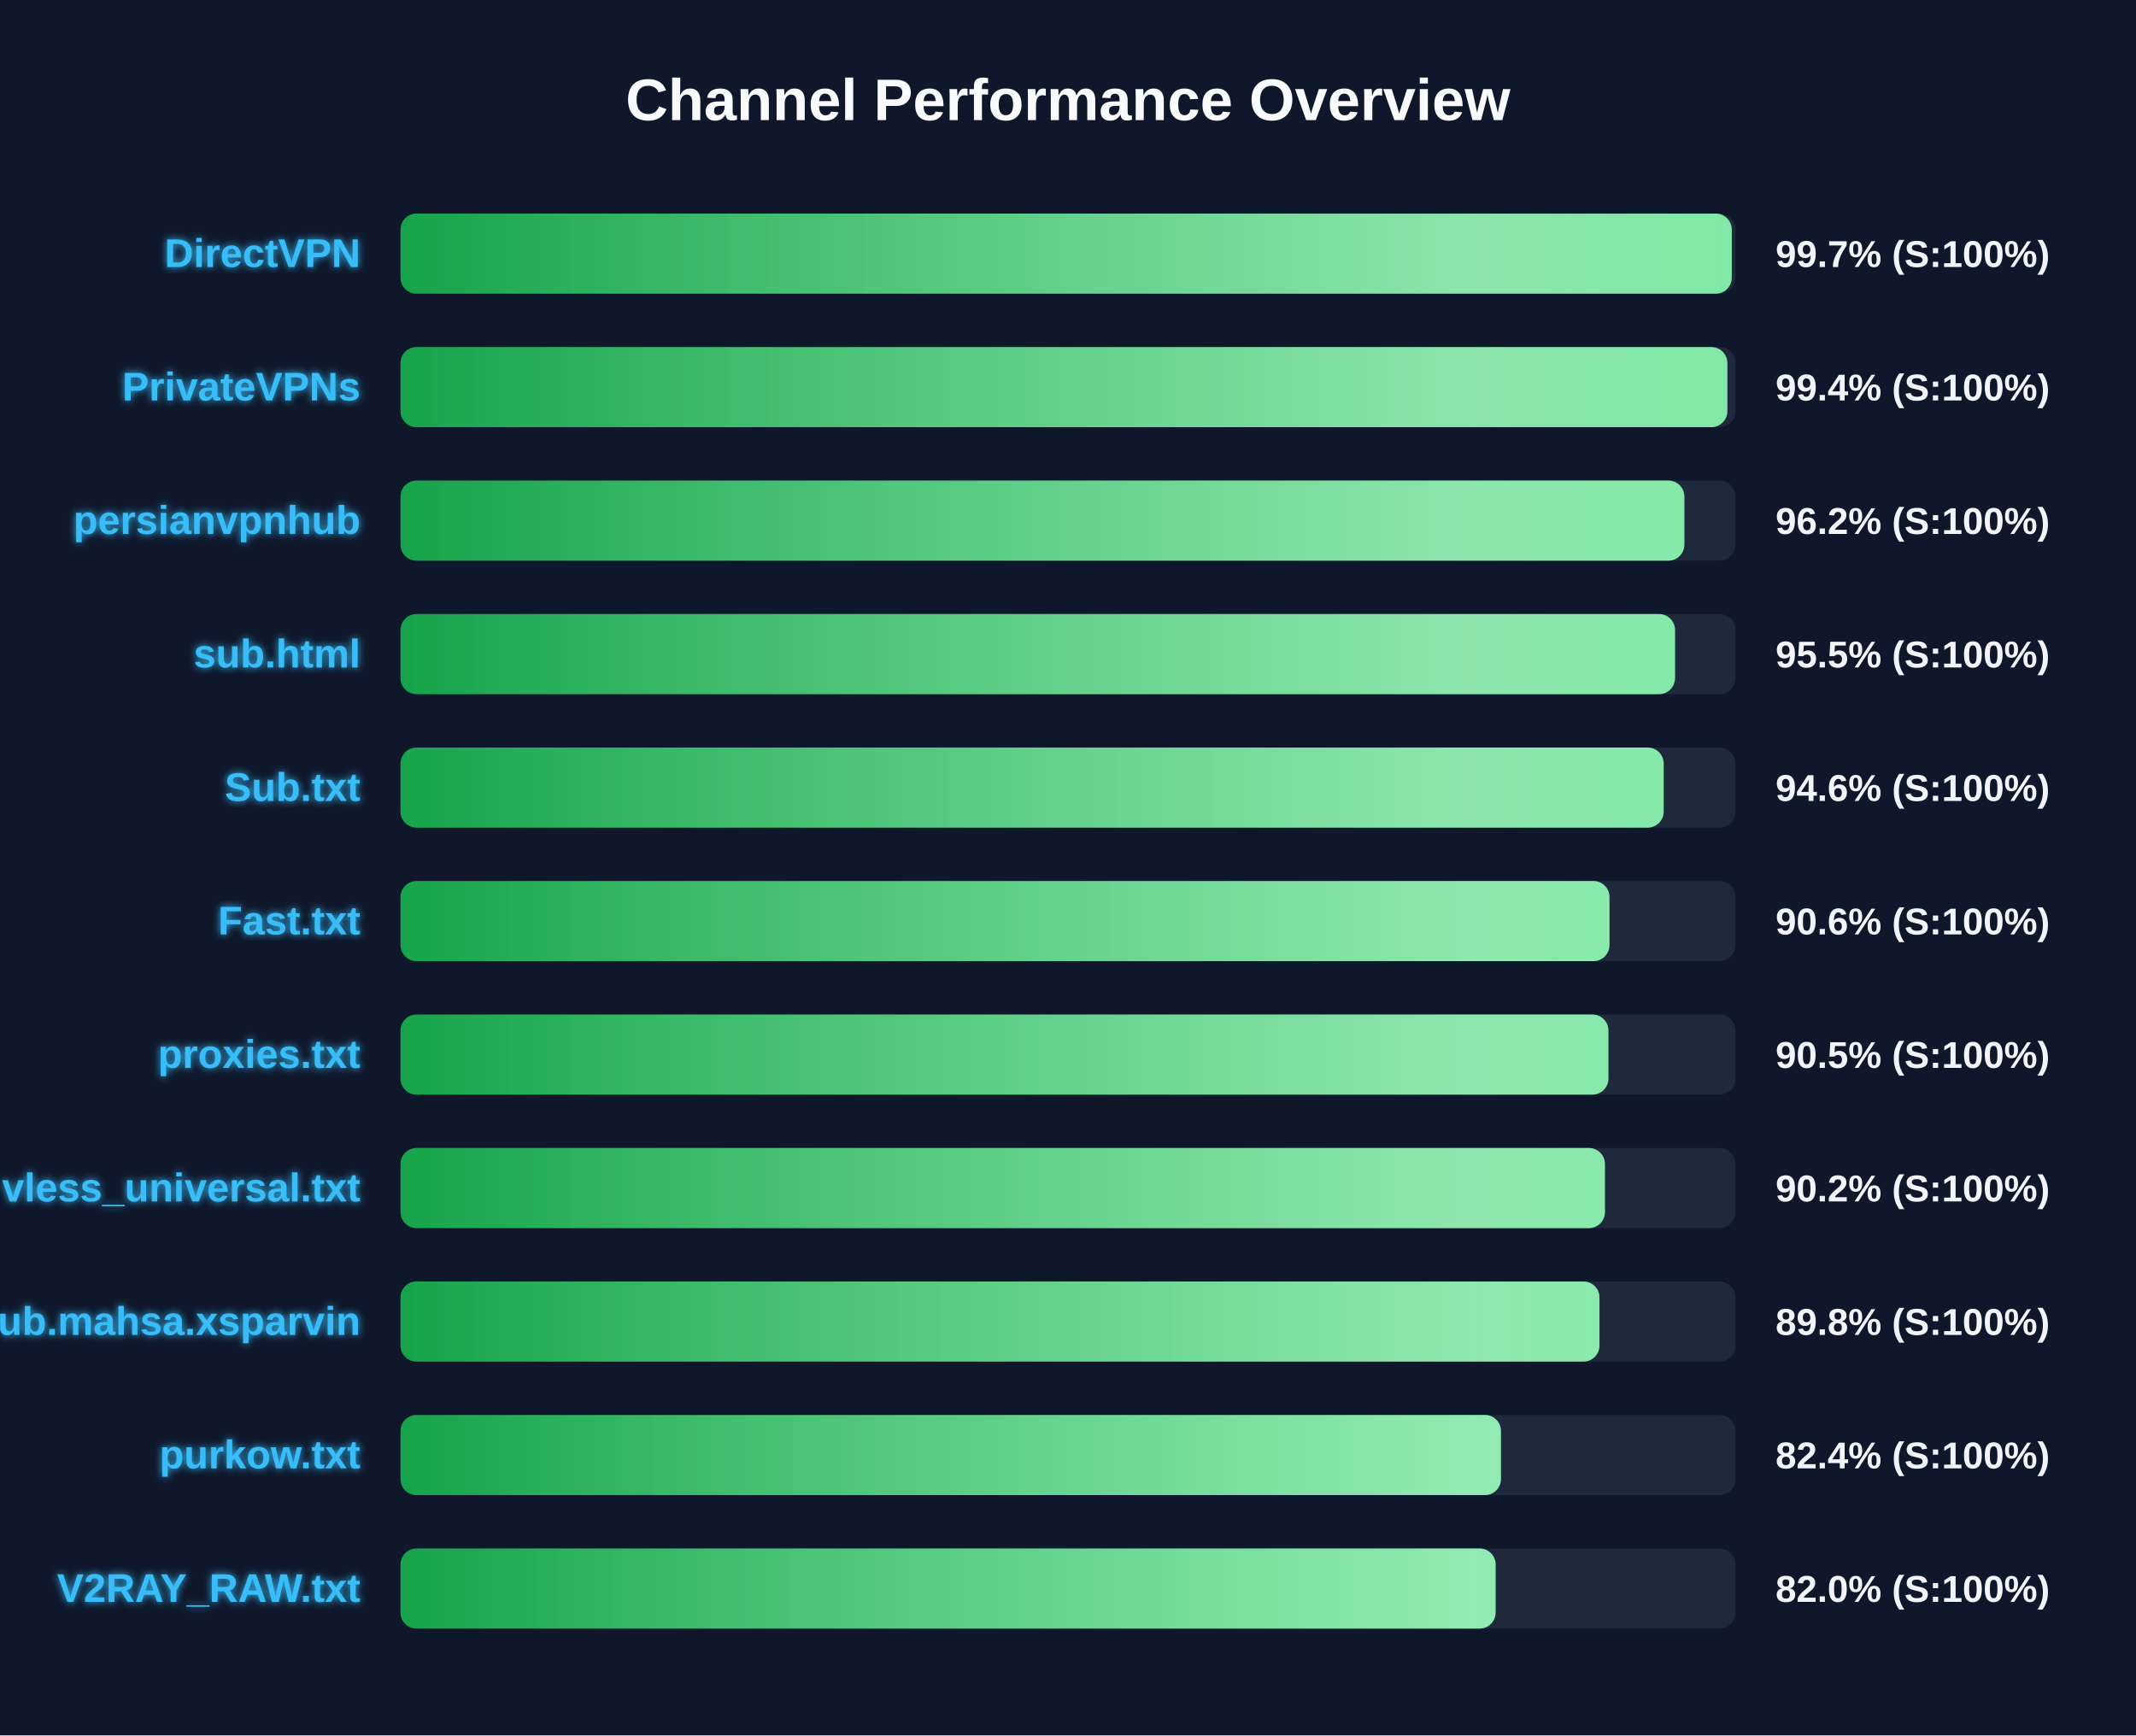
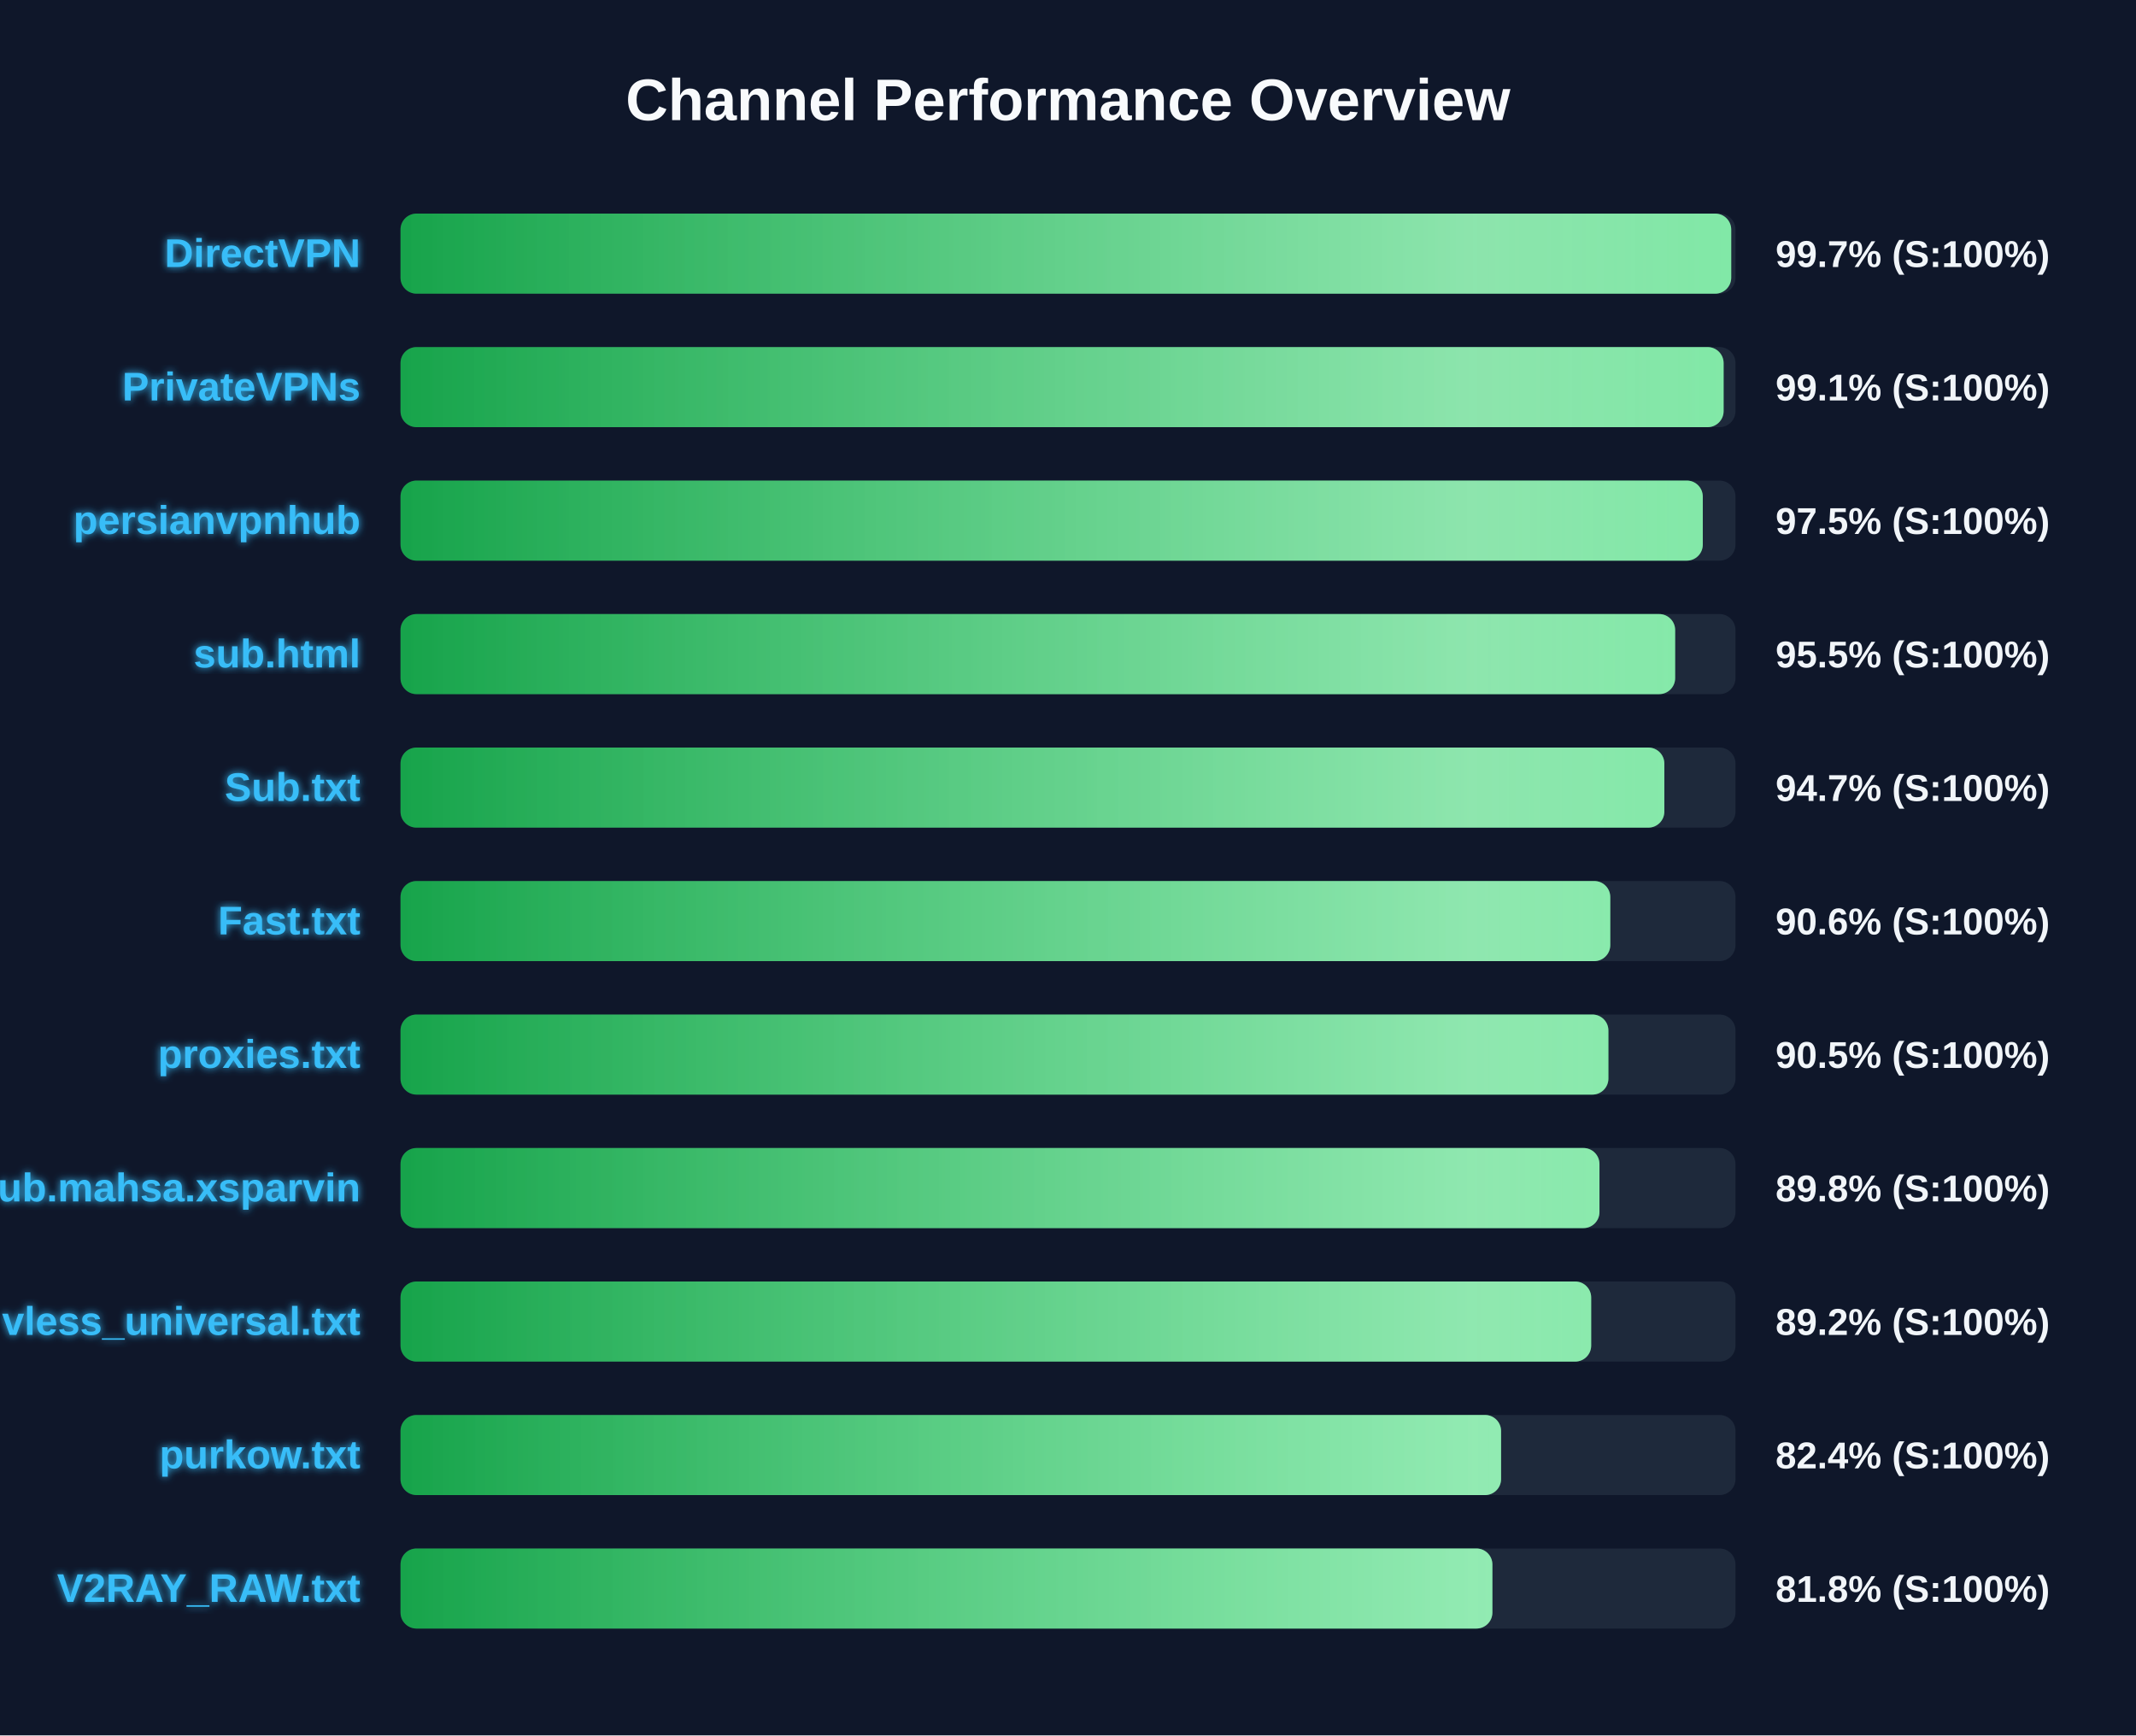
<svg xmlns="http://www.w3.org/2000/svg" width="800" height="650" version="1.1">
  <defs>
    <linearGradient id="grad-green" x1="0%" y1="0%" x2="100%" y2="0%">
      <stop offset="0%" stop-color="#16a34a" />
      <stop offset="100%" stop-color="#4ade80" />
    </linearGradient>
    <linearGradient id="grad-yellow" x1="0%" y1="0%" x2="100%" y2="0%">
      <stop offset="0%" stop-color="#ca8a04" />
      <stop offset="100%" stop-color="#fde047" />
    </linearGradient>
    <linearGradient id="grad-red" x1="0%" y1="0%" x2="100%" y2="0%">
      <stop offset="0%" stop-color="#dc2626" />
      <stop offset="100%" stop-color="#f87171" />
    </linearGradient>
    <linearGradient id="shimmer" x1="0%" y1="0%" x2="100%" y2="0%">
      <stop offset="0%" stop-color="rgba(255,255,255,0)" />
      <stop offset="50%" stop-color="rgba(255,255,255,0.4)" />
      <stop offset="100%" stop-color="rgba(255,255,255,0)" />
    </linearGradient>
    <filter id="glow" x="-20%" y="-20%" width="140%" height="140%">
      <feGaussianBlur stdDeviation="1.5" result="blur" />
      <feComposite in="SourceGraphic" in2="blur" operator="over" />
    </filter>
  </defs>
  <style>
        .bg-rect { fill: #0f172a; }
        .title { font: bold 22px 'Segoe UI', Arial, sans-serif; fill: #f8fafc; }
        .row { font: bold 15px 'Segoe UI', Arial, sans-serif; fill: #38bdf8; filter: url(#glow); }
        .score { font: bold 14px 'Segoe UI', Arial, sans-serif; fill: #f1f5f9; }
        @keyframes shimmer-anim {
            0% { transform: translateX(-100%); }
            100% { transform: translateX(200%); }
        }
        .shimmer-rect {
            animation: shimmer-anim 2.5s infinite linear;
        }
    </style>
  <rect width="100%" height="100%" class="bg-rect" />
  <text x="400" y="45" text-anchor="middle" class="title">Channel Performance Overview</text>
  <rect x="150" y="80" width="500" height="30" fill="#1e293b" rx="6" />
  <clipPath id="clip-0">
-     <rect x="150" y="80" width="498.6" height="30" rx="6" />
+     <rect x="150" y="80" width="498.4" height="30" rx="6" />
  </clipPath>
-   <rect x="150" y="80" width="498.6" height="30" fill="url(#grad-green)" rx="6" />
+   <rect x="150" y="80" width="498.4" height="30" fill="url(#grad-green)" rx="6" />
  <g clip-path="url(#clip-0)">
    <rect x="150" y="80" width="100%" height="30" fill="url(#shimmer)" class="shimmer-rect" />
  </g>
  <text x="135" y="100" text-anchor="end" class="row">DirectVPN</text>
  <text x="665" y="100" text-anchor="start" class="score">99.7% (S:100%)</text>
  <rect x="150" y="130" width="500" height="30" fill="#1e293b" rx="6" />
  <clipPath id="clip-1">
-     <rect x="150" y="130" width="496.95" height="30" rx="6" />
+     <rect x="150" y="130" width="495.55" height="30" rx="6" />
  </clipPath>
-   <rect x="150" y="130" width="496.95" height="30" fill="url(#grad-green)" rx="6" />
+   <rect x="150" y="130" width="495.55" height="30" fill="url(#grad-green)" rx="6" />
  <g clip-path="url(#clip-1)">
    <rect x="150" y="130" width="100%" height="30" fill="url(#shimmer)" class="shimmer-rect" />
  </g>
  <text x="135" y="150" text-anchor="end" class="row">PrivateVPNs</text>
-   <text x="665" y="150" text-anchor="start" class="score">99.4% (S:100%)</text>
+   <text x="665" y="150" text-anchor="start" class="score">99.1% (S:100%)</text>
  <rect x="150" y="180" width="500" height="30" fill="#1e293b" rx="6" />
  <clipPath id="clip-2">
-     <rect x="150" y="180" width="480.85" height="30" rx="6" />
+     <rect x="150" y="180" width="487.75" height="30" rx="6" />
  </clipPath>
-   <rect x="150" y="180" width="480.85" height="30" fill="url(#grad-green)" rx="6" />
+   <rect x="150" y="180" width="487.75" height="30" fill="url(#grad-green)" rx="6" />
  <g clip-path="url(#clip-2)">
    <rect x="150" y="180" width="100%" height="30" fill="url(#shimmer)" class="shimmer-rect" />
  </g>
  <text x="135" y="200" text-anchor="end" class="row">persianvpnhub</text>
-   <text x="665" y="200" text-anchor="start" class="score">96.2% (S:100%)</text>
+   <text x="665" y="200" text-anchor="start" class="score">97.5% (S:100%)</text>
  <rect x="150" y="230" width="500" height="30" fill="#1e293b" rx="6" />
  <clipPath id="clip-3">
-     <rect x="150" y="230" width="477.35" height="30" rx="6" />
+     <rect x="150" y="230" width="477.4" height="30" rx="6" />
  </clipPath>
-   <rect x="150" y="230" width="477.35" height="30" fill="url(#grad-green)" rx="6" />
+   <rect x="150" y="230" width="477.4" height="30" fill="url(#grad-green)" rx="6" />
  <g clip-path="url(#clip-3)">
    <rect x="150" y="230" width="100%" height="30" fill="url(#shimmer)" class="shimmer-rect" />
  </g>
  <text x="135" y="250" text-anchor="end" class="row">sub.html</text>
  <text x="665" y="250" text-anchor="start" class="score">95.5% (S:100%)</text>
  <rect x="150" y="280" width="500" height="30" fill="#1e293b" rx="6" />
  <clipPath id="clip-4">
-     <rect x="150" y="280" width="473.1" height="30" rx="6" />
+     <rect x="150" y="280" width="473.35" height="30" rx="6" />
  </clipPath>
-   <rect x="150" y="280" width="473.1" height="30" fill="url(#grad-green)" rx="6" />
+   <rect x="150" y="280" width="473.35" height="30" fill="url(#grad-green)" rx="6" />
  <g clip-path="url(#clip-4)">
    <rect x="150" y="280" width="100%" height="30" fill="url(#shimmer)" class="shimmer-rect" />
  </g>
  <text x="135" y="300" text-anchor="end" class="row">Sub.txt</text>
-   <text x="665" y="300" text-anchor="start" class="score">94.6% (S:100%)</text>
+   <text x="665" y="300" text-anchor="start" class="score">94.7% (S:100%)</text>
  <rect x="150" y="330" width="500" height="30" fill="#1e293b" rx="6" />
  <clipPath id="clip-5">
-     <rect x="150" y="330" width="452.8" height="30" rx="6" />
+     <rect x="150" y="330" width="453.1" height="30" rx="6" />
  </clipPath>
-   <rect x="150" y="330" width="452.8" height="30" fill="url(#grad-green)" rx="6" />
+   <rect x="150" y="330" width="453.1" height="30" fill="url(#grad-green)" rx="6" />
  <g clip-path="url(#clip-5)">
    <rect x="150" y="330" width="100%" height="30" fill="url(#shimmer)" class="shimmer-rect" />
  </g>
  <text x="135" y="350" text-anchor="end" class="row">Fast.txt</text>
  <text x="665" y="350" text-anchor="start" class="score">90.6% (S:100%)</text>
  <rect x="150" y="380" width="500" height="30" fill="#1e293b" rx="6" />
  <clipPath id="clip-6">
    <rect x="150" y="380" width="452.4" height="30" rx="6" />
  </clipPath>
  <rect x="150" y="380" width="452.4" height="30" fill="url(#grad-green)" rx="6" />
  <g clip-path="url(#clip-6)">
    <rect x="150" y="380" width="100%" height="30" fill="url(#shimmer)" class="shimmer-rect" />
  </g>
  <text x="135" y="400" text-anchor="end" class="row">proxies.txt</text>
  <text x="665" y="400" text-anchor="start" class="score">90.5% (S:100%)</text>
  <rect x="150" y="430" width="500" height="30" fill="#1e293b" rx="6" />
  <clipPath id="clip-7">
-     <rect x="150" y="430" width="451.1" height="30" rx="6" />
+     <rect x="150" y="430" width="449.05" height="30" rx="6" />
  </clipPath>
-   <rect x="150" y="430" width="451.1" height="30" fill="url(#grad-green)" rx="6" />
+   <rect x="150" y="430" width="449.05" height="30" fill="url(#grad-green)" rx="6" />
  <g clip-path="url(#clip-7)">
    <rect x="150" y="430" width="100%" height="30" fill="url(#shimmer)" class="shimmer-rect" />
  </g>
-   <text x="135" y="450" text-anchor="end" class="row">vless_universal.txt</text>
-   <text x="665" y="450" text-anchor="start" class="score">90.2% (S:100%)</text>
+   <text x="135" y="450" text-anchor="end" class="row">Sub.mahsa.xsparvin</text>
+   <text x="665" y="450" text-anchor="start" class="score">89.8% (S:100%)</text>
  <rect x="150" y="480" width="500" height="30" fill="#1e293b" rx="6" />
  <clipPath id="clip-8">
-     <rect x="150" y="480" width="449.05" height="30" rx="6" />
+     <rect x="150" y="480" width="445.95" height="30" rx="6" />
  </clipPath>
-   <rect x="150" y="480" width="449.05" height="30" fill="url(#grad-green)" rx="6" />
+   <rect x="150" y="480" width="445.95" height="30" fill="url(#grad-green)" rx="6" />
  <g clip-path="url(#clip-8)">
    <rect x="150" y="480" width="100%" height="30" fill="url(#shimmer)" class="shimmer-rect" />
  </g>
-   <text x="135" y="500" text-anchor="end" class="row">Sub.mahsa.xsparvin</text>
-   <text x="665" y="500" text-anchor="start" class="score">89.8% (S:100%)</text>
+   <text x="135" y="500" text-anchor="end" class="row">vless_universal.txt</text>
+   <text x="665" y="500" text-anchor="start" class="score">89.2% (S:100%)</text>
  <rect x="150" y="530" width="500" height="30" fill="#1e293b" rx="6" />
  <clipPath id="clip-9">
-     <rect x="150" y="530" width="412.15" height="30" rx="6" />
+     <rect x="150" y="530" width="412.2" height="30" rx="6" />
  </clipPath>
-   <rect x="150" y="530" width="412.15" height="30" fill="url(#grad-green)" rx="6" />
+   <rect x="150" y="530" width="412.2" height="30" fill="url(#grad-green)" rx="6" />
  <g clip-path="url(#clip-9)">
    <rect x="150" y="530" width="100%" height="30" fill="url(#shimmer)" class="shimmer-rect" />
  </g>
  <text x="135" y="550" text-anchor="end" class="row">purkow.txt</text>
  <text x="665" y="550" text-anchor="start" class="score">82.4% (S:100%)</text>
  <rect x="150" y="580" width="500" height="30" fill="#1e293b" rx="6" />
  <clipPath id="clip-10">
-     <rect x="150" y="580" width="410.15" height="30" rx="6" />
+     <rect x="150" y="580" width="408.95" height="30" rx="6" />
  </clipPath>
-   <rect x="150" y="580" width="410.15" height="30" fill="url(#grad-green)" rx="6" />
+   <rect x="150" y="580" width="408.95" height="30" fill="url(#grad-green)" rx="6" />
  <g clip-path="url(#clip-10)">
    <rect x="150" y="580" width="100%" height="30" fill="url(#shimmer)" class="shimmer-rect" />
  </g>
  <text x="135" y="600" text-anchor="end" class="row">V2RAY_RAW.txt</text>
-   <text x="665" y="600" text-anchor="start" class="score">82.0% (S:100%)</text>
+   <text x="665" y="600" text-anchor="start" class="score">81.8% (S:100%)</text>
</svg>
